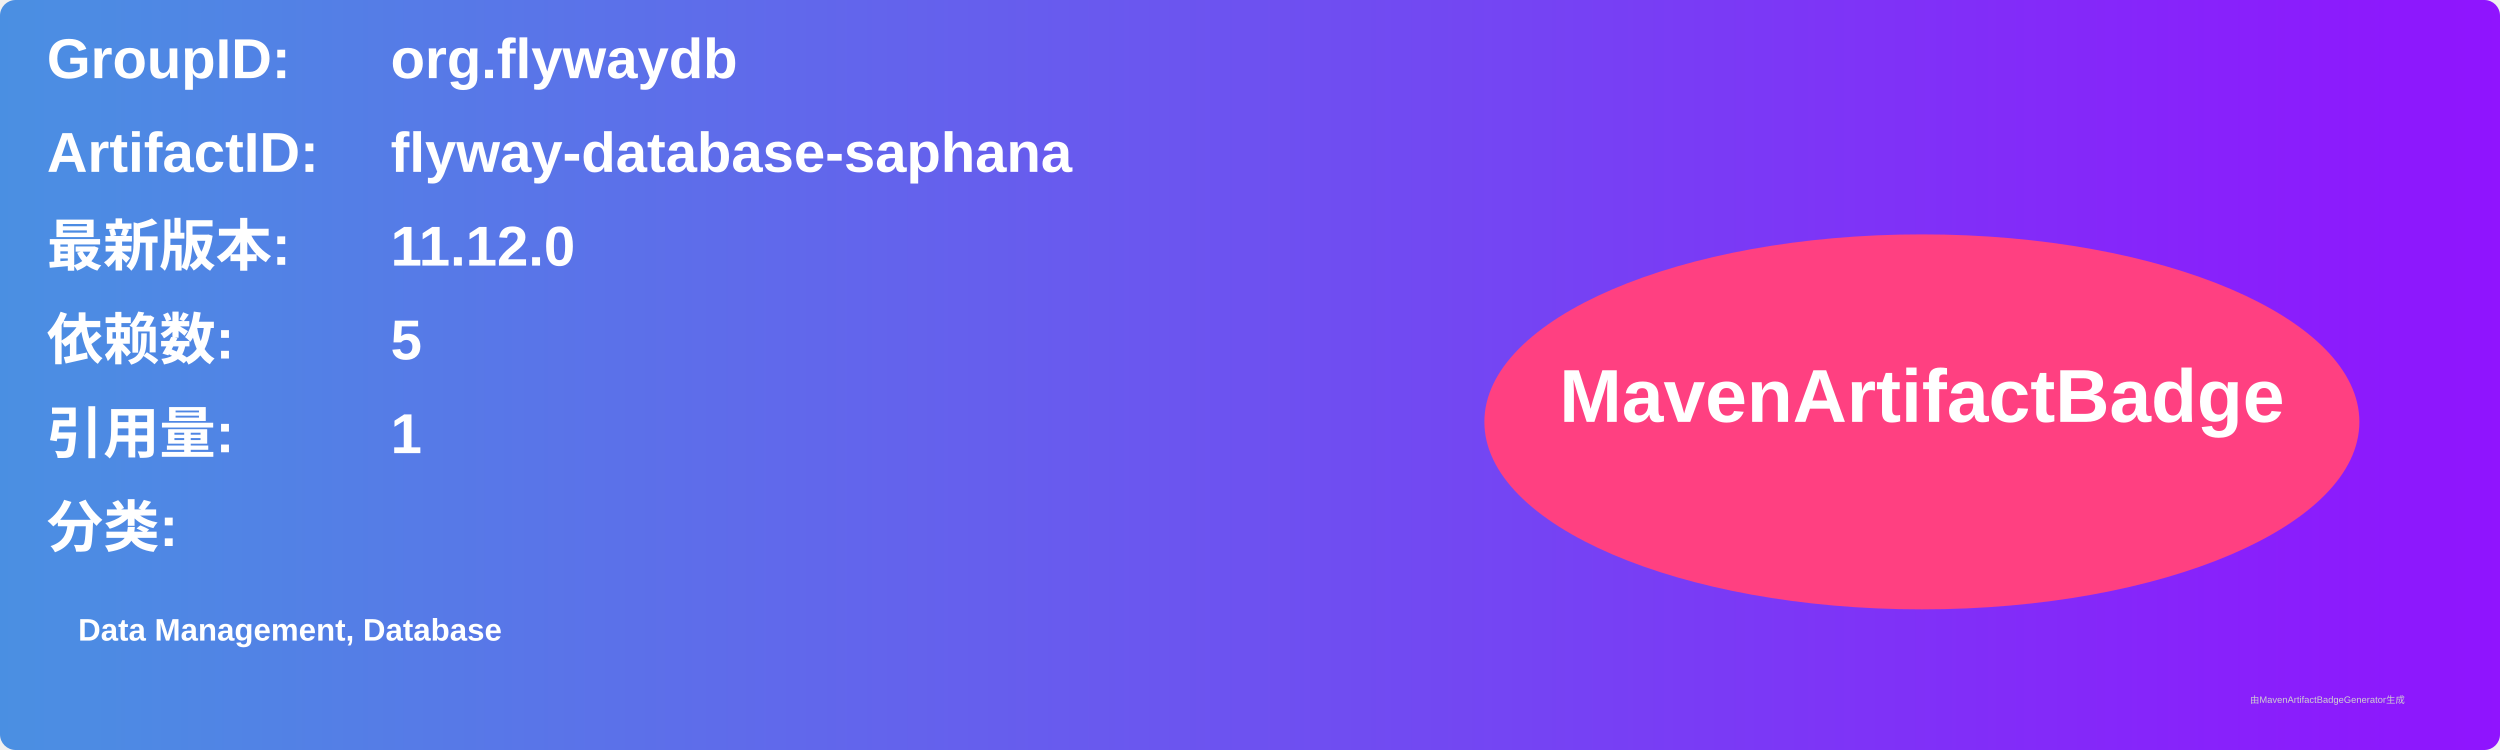
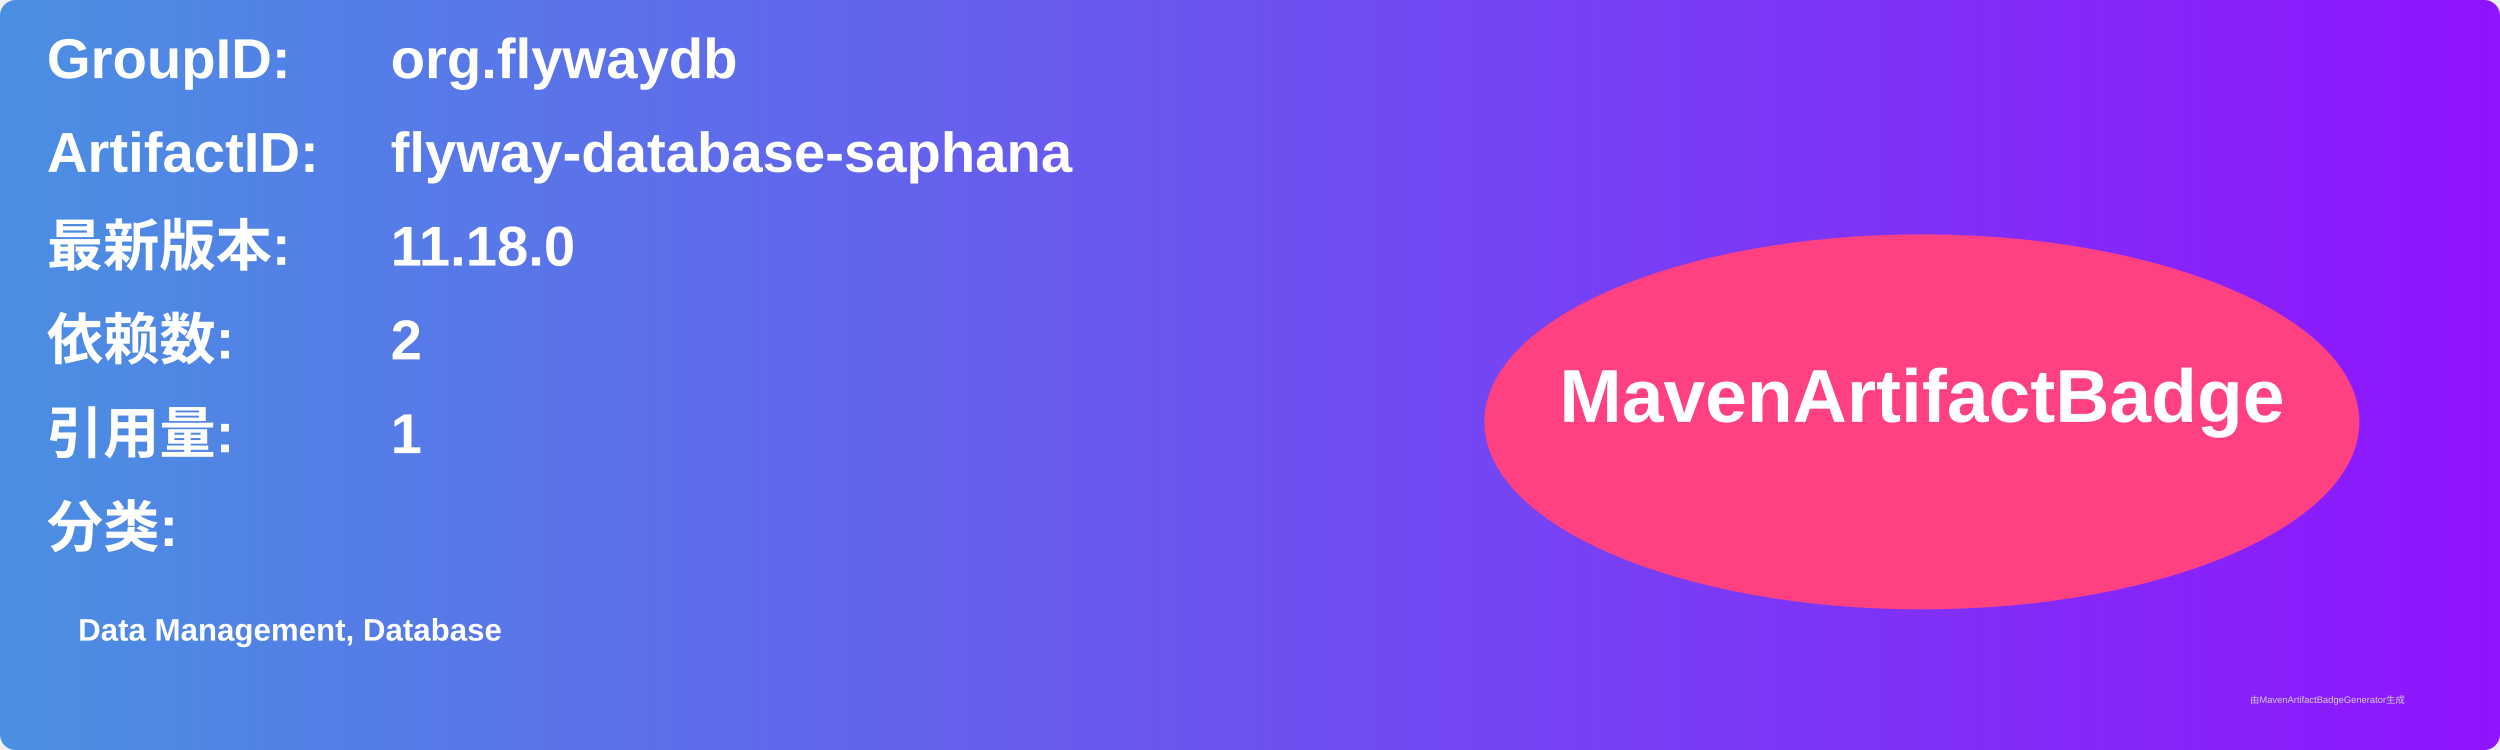
<svg xmlns="http://www.w3.org/2000/svg" width="800" height="240" viewBox="0 0 800 240">
  <linearGradient id="grad" x1="0%" y1="0%" x2="100%" y2="0%">
    <stop offset="0%" stop-color="#4a90e2" />
    <stop offset="100%" stop-color="#9013fe" />
  </linearGradient>
  <rect width="100%" height="100%" rx="5" ry="5" fill="url(#grad)" />
  <g transform="translate(15, 15)">
    <text x="0" y="10" font-family="Arial" font-size="18" fill="white" font-weight="bold" width="260">GroupID:</text>
    <text x="110" y="10" font-family="Arial" font-size="18" fill="white" font-weight="bold" width="460">org.flywaydb</text>
    <text x="0" y="40" font-family="Arial" font-size="18" fill="white" font-weight="bold" width="260">ArtifactID:</text>
    <text x="110" y="40" font-family="Arial" font-size="18" fill="white" font-weight="bold" width="460">flyway-database-saphana</text>
    <text x="0" y="70" font-family="Arial" font-size="18" fill="white" font-weight="bold">最新版本:</text>
    <text x="110" y="70" font-family="Arial" font-size="18" fill="white" font-weight="bold">
-       <tspan font-weight="bold">11.12.0</tspan>
+       <tspan font-weight="bold">11.18.0</tspan>
    </text>
    <text x="0" y="100" font-family="Arial" font-size="18" fill="white" font-weight="bold">依赖数: </text>
    <text x="110" y="100" font-family="Arial" font-size="18" fill="white">
-       <tspan font-weight="bold">5</tspan>
+       <tspan font-weight="bold">2</tspan>
    </text>
    <text x="0" y="130" font-family="Arial" font-size="18" fill="white" font-weight="bold">引用量: </text>
    <text x="110" y="130" font-family="Arial" font-size="18" fill="white">
      <tspan font-weight="bold">1</tspan>
    </text>
    <text x="0" y="160" font-family="Arial" font-size="18" fill="white" font-weight="bold">分类:</text>
    <text x="10" y="190" font-family="Arial" font-size="10" fill="white">
      <tspan font-weight="bold">Data Management, Database</tspan>
    </text>
    <ellipse cx="600" cy="120" rx="140" ry="60" fill="#ff4081" />
    <text x="600" y="120" text-anchor="middle" font-family="Arial" font-size="24" fill="white" font-weight="bold">MavenArtifactBadge</text>
  </g>
  <text x="720" y="225" font-family="Arial" font-size="3" fill="#d0d0d0">由MavenArtifactBadgeGenerator生成</text>
</svg>
